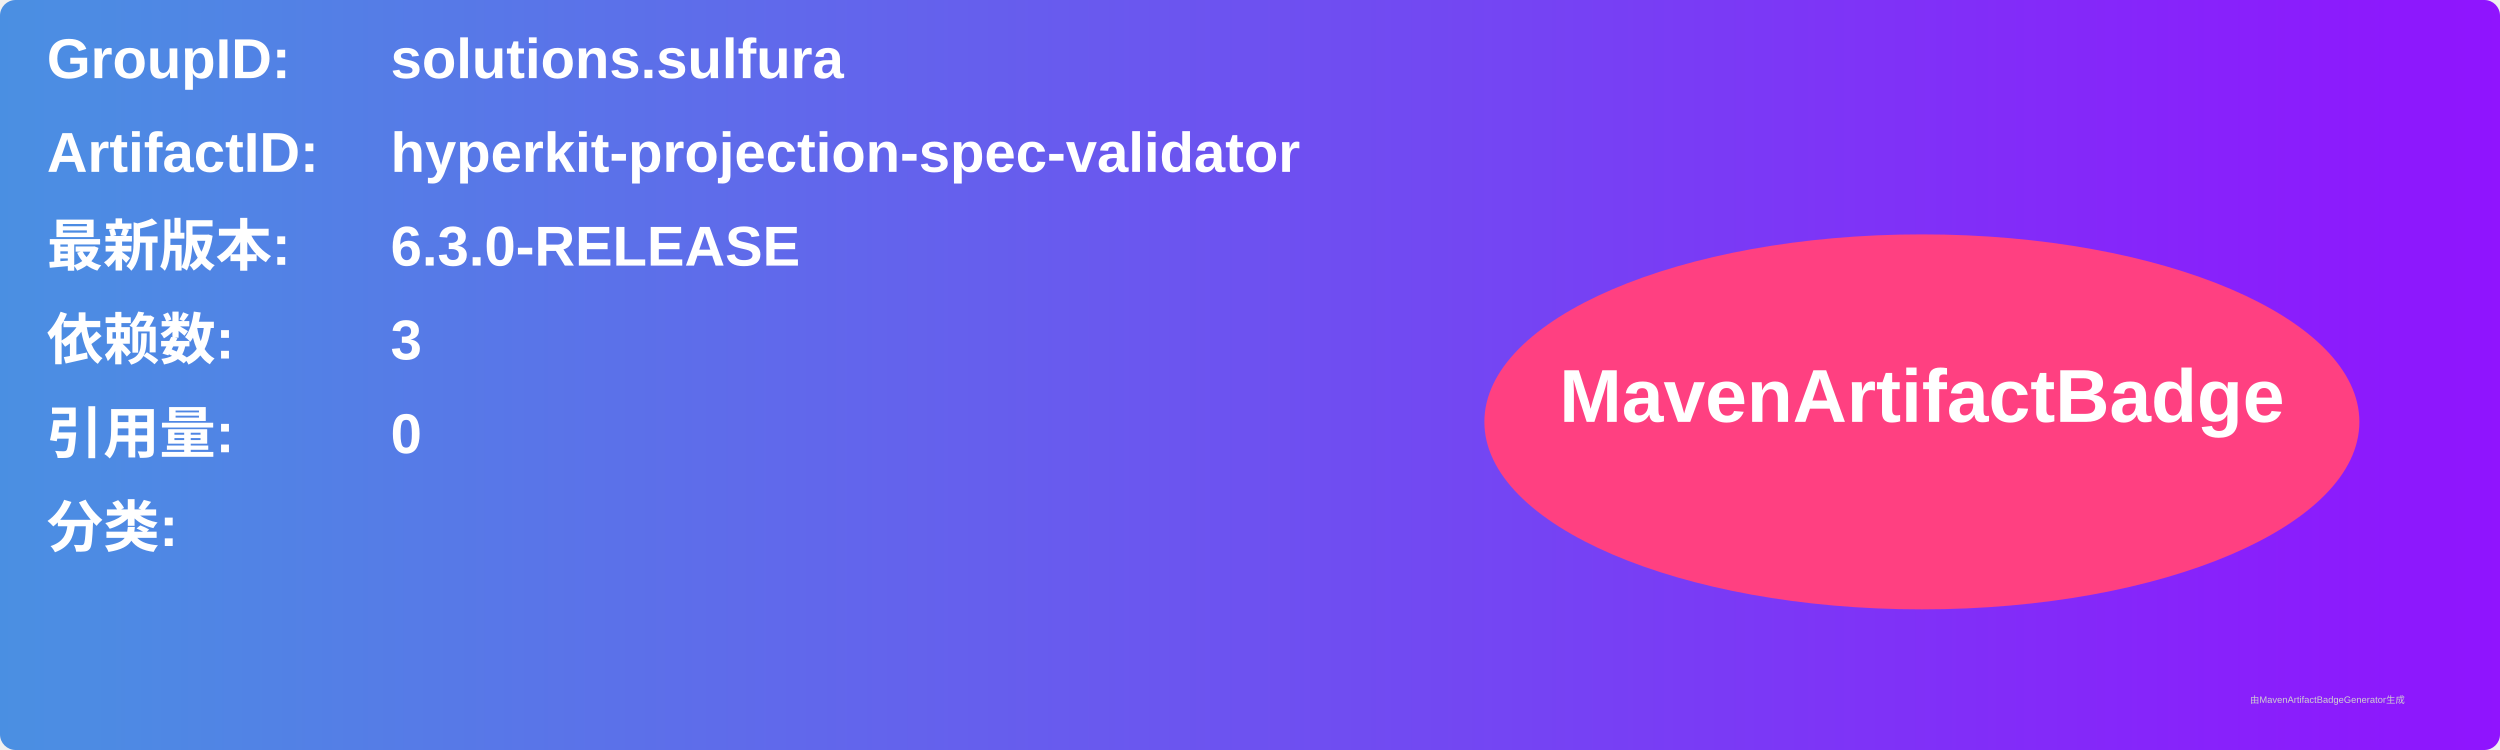
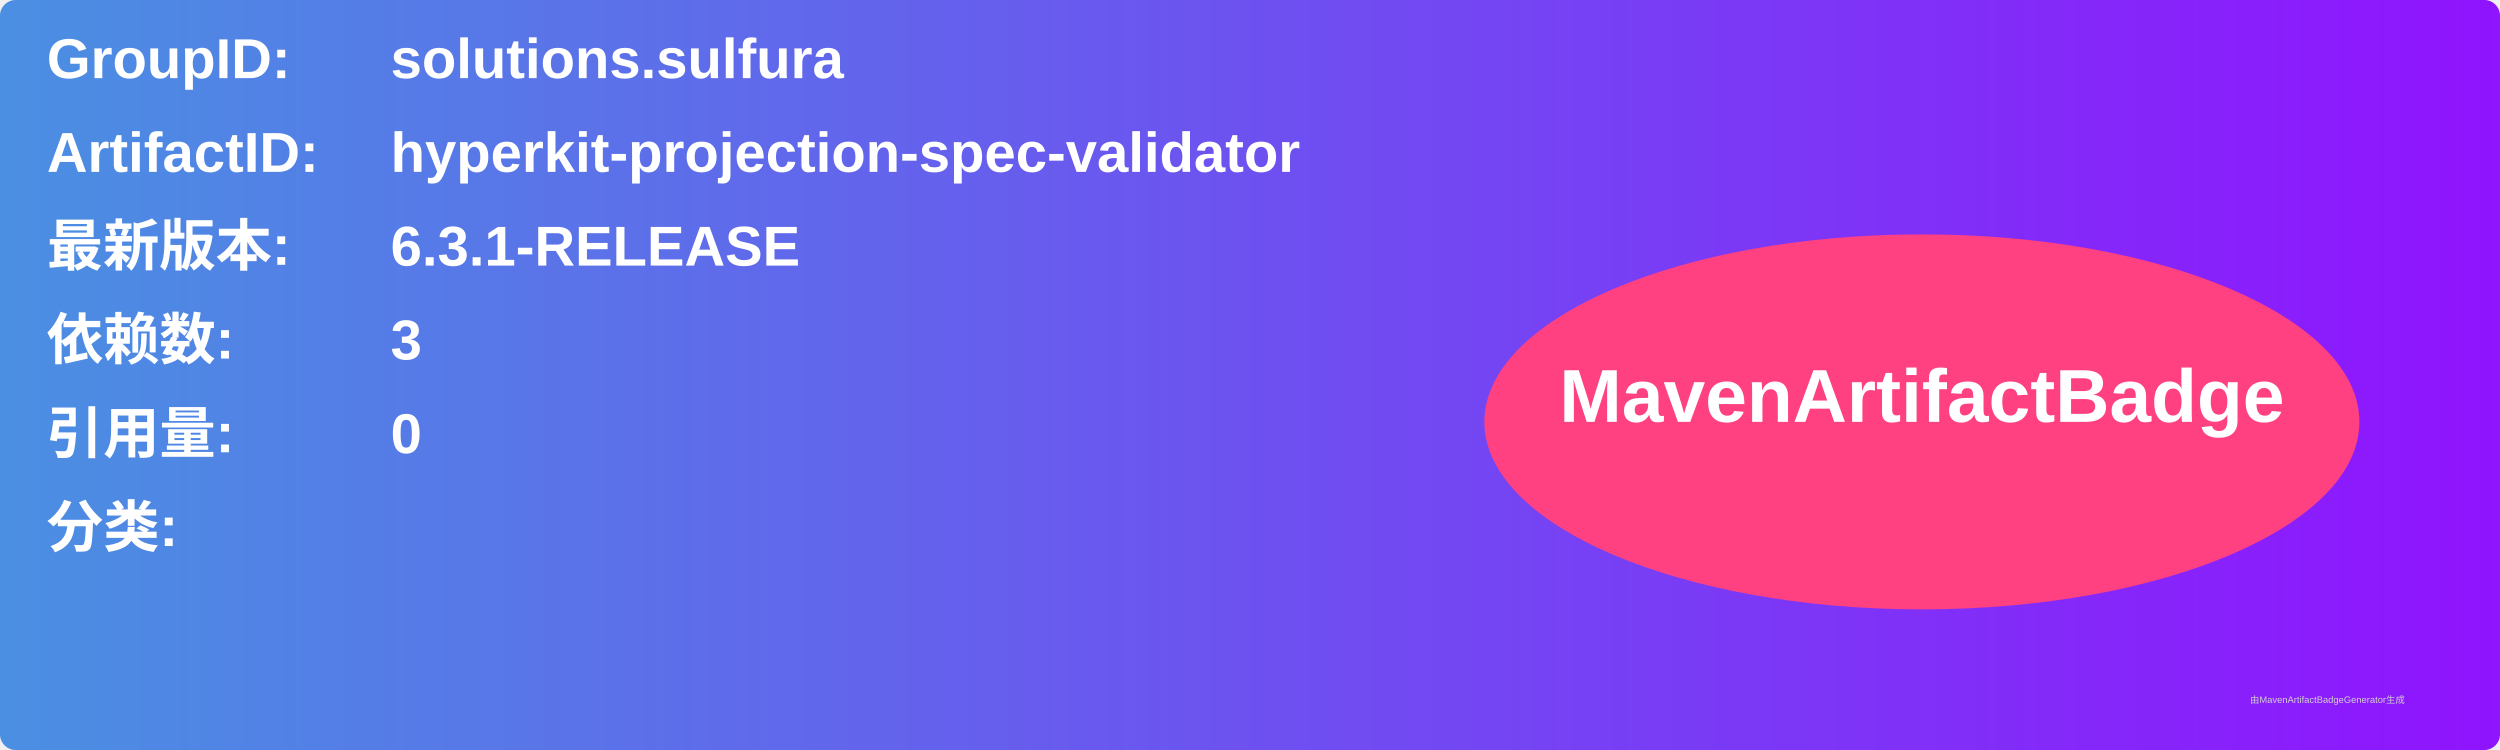
<svg xmlns="http://www.w3.org/2000/svg" width="800" height="240" viewBox="0 0 800 240">
  <linearGradient id="grad" x1="0%" y1="0%" x2="100%" y2="0%">
    <stop offset="0%" stop-color="#4a90e2" />
    <stop offset="100%" stop-color="#9013fe" />
  </linearGradient>
  <rect width="100%" height="100%" rx="5" ry="5" fill="url(#grad)" />
  <g transform="translate(15, 15)">
    <text x="0" y="10" font-family="Arial" font-size="18" fill="white" font-weight="bold" width="260">GroupID:</text>
    <text x="110" y="10" font-family="Arial" font-size="18" fill="white" font-weight="bold" width="460">solutions.sulfura</text>
    <text x="0" y="40" font-family="Arial" font-size="18" fill="white" font-weight="bold" width="260">ArtifactID:</text>
    <text x="110" y="40" font-family="Arial" font-size="18" fill="white" font-weight="bold" width="460">hyperkit-projection-spec-validator</text>
    <text x="0" y="70" font-family="Arial" font-size="18" fill="white" font-weight="bold">最新版本:</text>
    <text x="110" y="70" font-family="Arial" font-size="18" fill="white" font-weight="bold">
-       <tspan font-weight="bold">6.3.0-RELEASE</tspan>
+       <tspan font-weight="bold">6.3.1-RELEASE</tspan>
    </text>
    <text x="0" y="100" font-family="Arial" font-size="18" fill="white" font-weight="bold">依赖数: </text>
    <text x="110" y="100" font-family="Arial" font-size="18" fill="white">
      <tspan font-weight="bold">3</tspan>
    </text>
    <text x="0" y="130" font-family="Arial" font-size="18" fill="white" font-weight="bold">引用量: </text>
    <text x="110" y="130" font-family="Arial" font-size="18" fill="white">
      <tspan font-weight="bold">0</tspan>
    </text>
    <text x="0" y="160" font-family="Arial" font-size="18" fill="white" font-weight="bold">分类:</text>
    <text x="10" y="190" font-family="Arial" font-size="10" fill="white">
      <tspan font-weight="bold" />
    </text>
    <ellipse cx="600" cy="120" rx="140" ry="60" fill="#ff4081" />
    <text x="600" y="120" text-anchor="middle" font-family="Arial" font-size="24" fill="white" font-weight="bold">MavenArtifactBadge</text>
  </g>
  <text x="720" y="225" font-family="Arial" font-size="3" fill="#d0d0d0">由MavenArtifactBadgeGenerator生成</text>
</svg>
